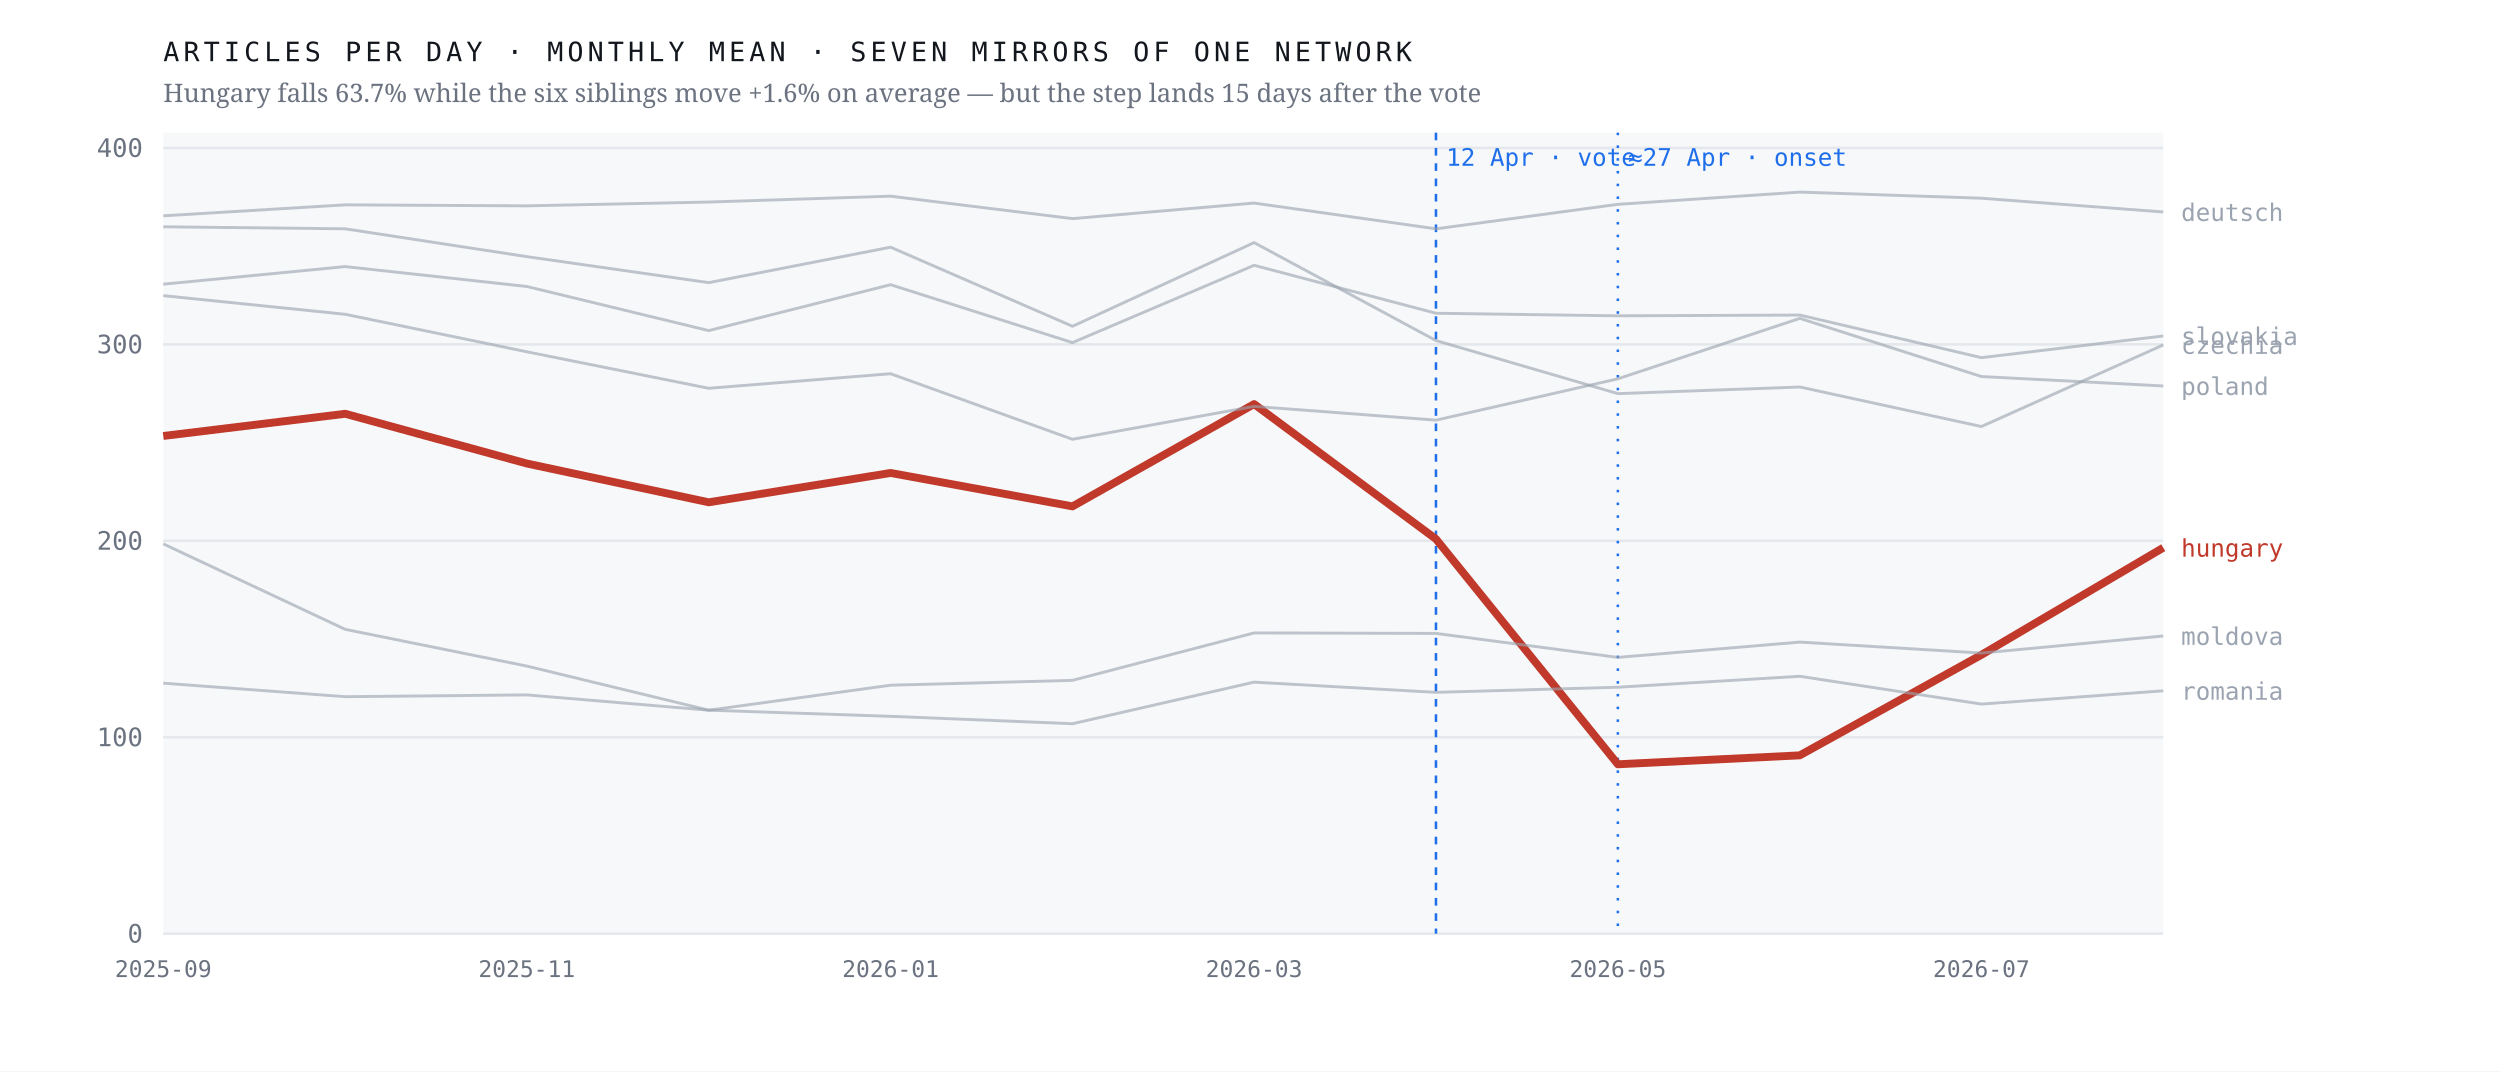
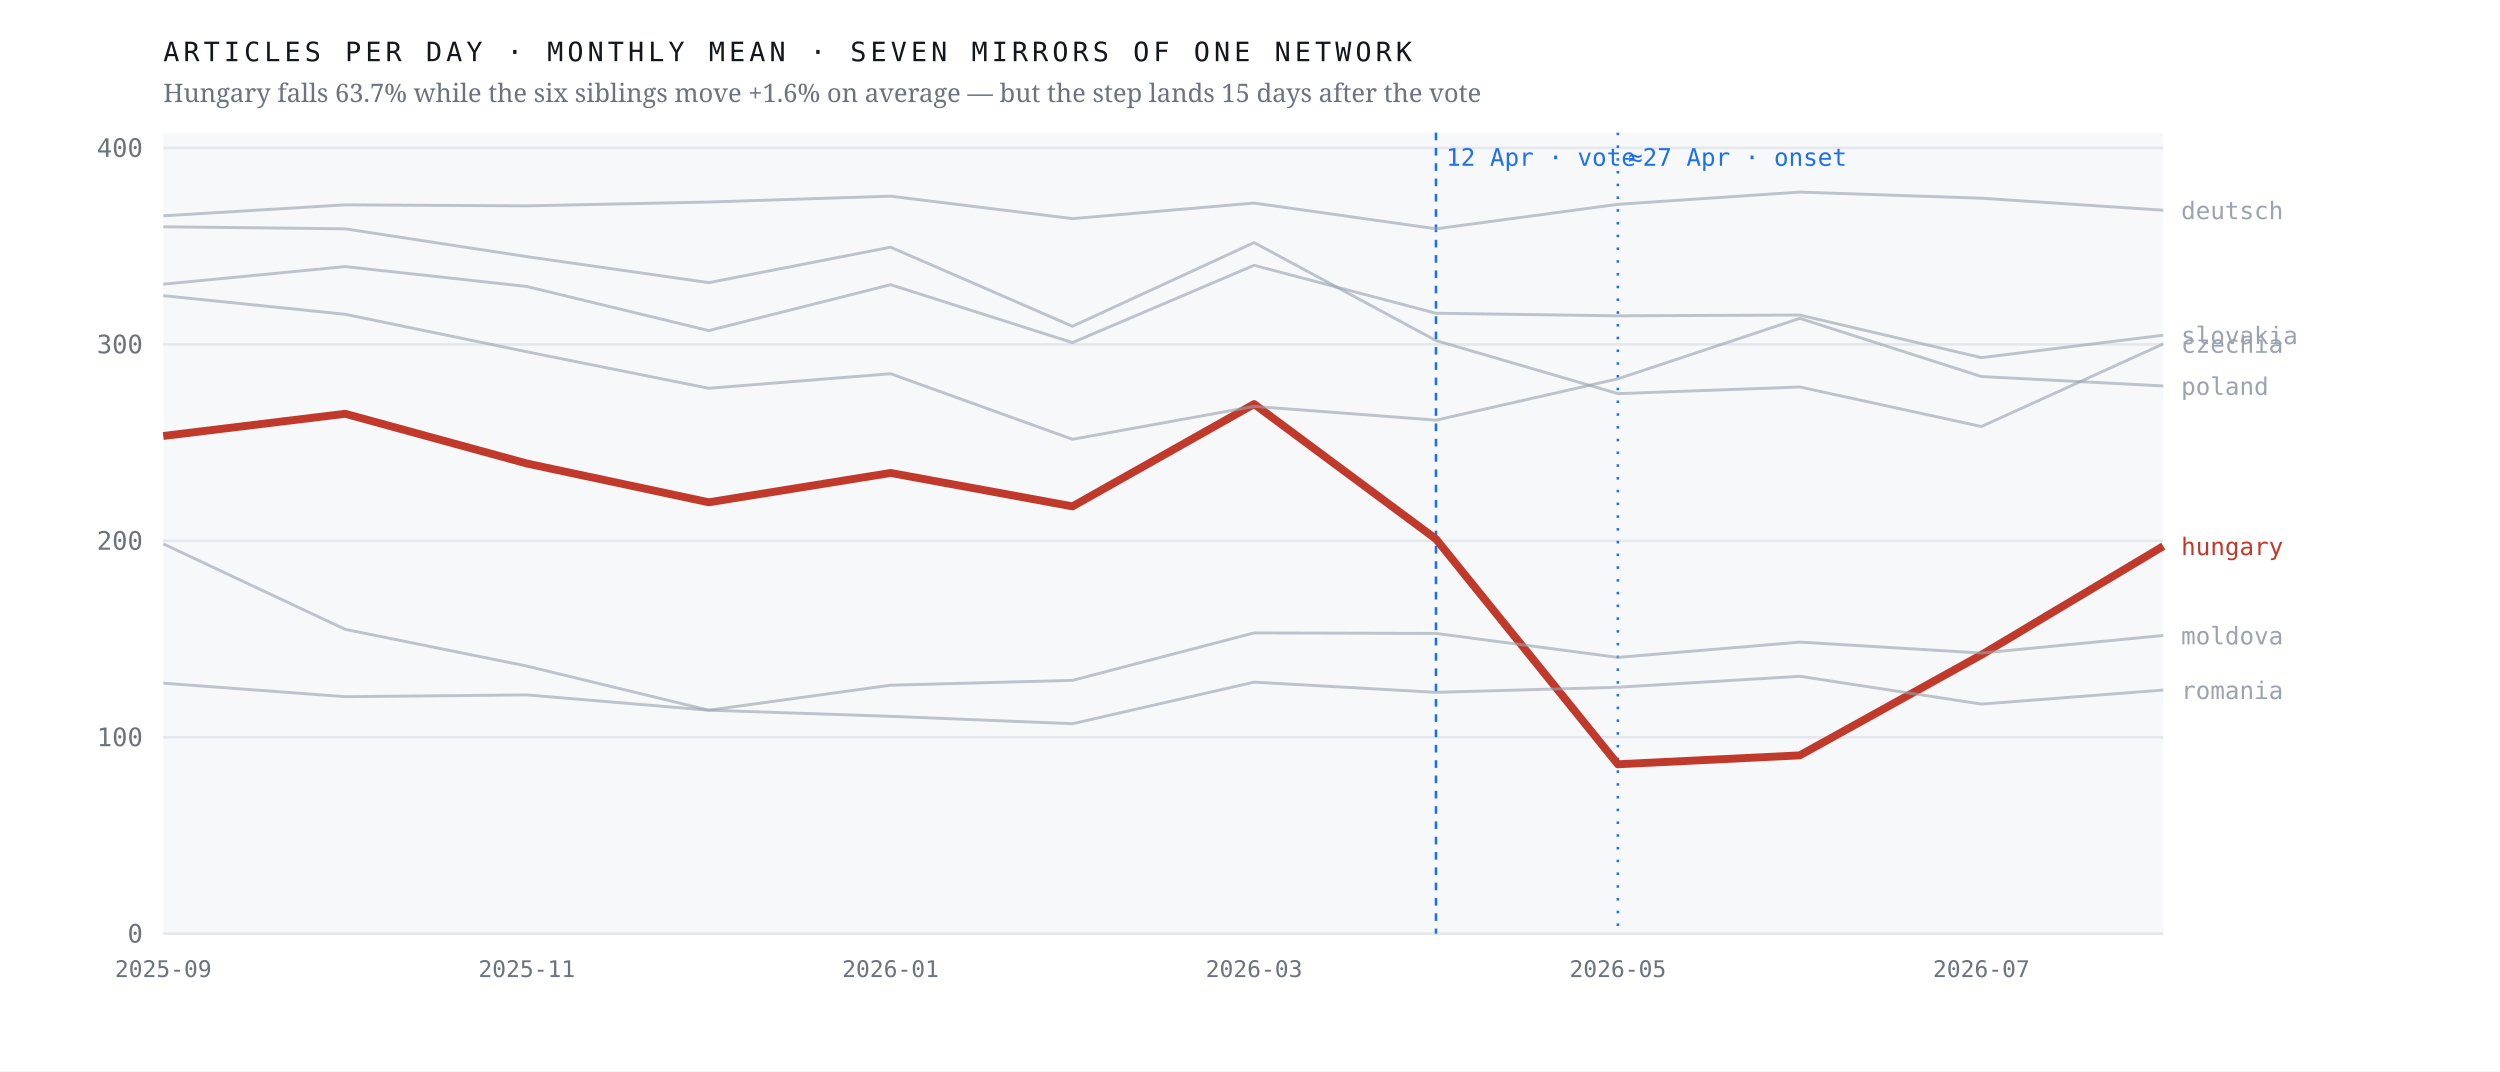
<svg xmlns="http://www.w3.org/2000/svg" viewBox="0 0 980 420" width="980" height="420" role="img" aria-label="Monthly output of seven mirrors of one network; the Hungarian line falls 63.7% after April 2026 while the six others hold roughly flat">
  <rect width="980" height="420" fill="#ffffff" />
  <rect x="64" y="52" width="784" height="314" fill="#f7f8fa" />
  <line x1="64" y1="366.0" x2="848" y2="366.0" stroke="#e4e7eb" stroke-width="1" />
  <text x="56.0" y="369.5" font-family="ui-monospace,'IBM Plex Mono',Menlo,monospace" font-size="10" font-weight="400" letter-spacing="0" fill="#6b7280" text-anchor="end">0</text>
  <line x1="64" y1="289.0" x2="848" y2="289.0" stroke="#e4e7eb" stroke-width="1" />
  <text x="56.0" y="292.5" font-family="ui-monospace,'IBM Plex Mono',Menlo,monospace" font-size="10" font-weight="400" letter-spacing="0" fill="#6b7280" text-anchor="end">100</text>
  <line x1="64" y1="212.0" x2="848" y2="212.0" stroke="#e4e7eb" stroke-width="1" />
  <text x="56.0" y="215.5" font-family="ui-monospace,'IBM Plex Mono',Menlo,monospace" font-size="10" font-weight="400" letter-spacing="0" fill="#6b7280" text-anchor="end">200</text>
  <line x1="64" y1="135.0" x2="848" y2="135.0" stroke="#e4e7eb" stroke-width="1" />
  <text x="56.0" y="138.5" font-family="ui-monospace,'IBM Plex Mono',Menlo,monospace" font-size="10" font-weight="400" letter-spacing="0" fill="#6b7280" text-anchor="end">300</text>
  <line x1="64" y1="58.0" x2="848" y2="58.0" stroke="#e4e7eb" stroke-width="1" />
  <text x="56.0" y="61.5" font-family="ui-monospace,'IBM Plex Mono',Menlo,monospace" font-size="10" font-weight="400" letter-spacing="0" fill="#6b7280" text-anchor="end">400</text>
  <line x1="562.9" y1="52" x2="562.9" y2="366" stroke="#1f6feb" stroke-width="1" stroke-dasharray="3 3" />
  <text x="566.9" y="65.0" font-family="ui-monospace,'IBM Plex Mono',Menlo,monospace" font-size="9.5" font-weight="400" letter-spacing="0" fill="#1f6feb" text-anchor="start">12 Apr · vote</text>
  <line x1="634.2" y1="52" x2="634.2" y2="366" stroke="#1f6feb" stroke-width="1" stroke-dasharray="1 4" />
  <text x="638.2" y="65.0" font-family="ui-monospace,'IBM Plex Mono',Menlo,monospace" font-size="9.5" font-weight="400" letter-spacing="0" fill="#1f6feb" text-anchor="start">≈27 Apr · onset</text>
-   <polyline points="64.0,170.9 135.3,162.2 206.5,181.7 277.8,196.9 349.1,185.4 420.4,198.5 491.6,158.4 562.9,211.3 634.2,299.6 705.5,296.1 776.7,256.7 848.0,214.7" fill="none" stroke="#c0392b" stroke-width="3.1" stroke-opacity="1" stroke-linejoin="round" />
-   <text x="855.0" y="218.2" font-family="ui-monospace,'IBM Plex Mono',Menlo,monospace" font-size="9.5" font-weight="500" letter-spacing="0" fill="#c0392b" text-anchor="start">hungary</text>
-   <polyline points="64.0,88.9 135.3,89.7 206.5,100.6 277.8,110.8 349.1,96.9 420.4,127.9 491.6,95.1 562.9,133.5 634.2,154.3 705.5,151.7 776.7,167.2 848.0,135.2" fill="none" stroke="#9aa3af" stroke-width="1.15" stroke-opacity="0.62" stroke-linejoin="round" />
-   <text x="855.0" y="138.7" font-family="ui-monospace,'IBM Plex Mono',Menlo,monospace" font-size="9.5" font-weight="400" letter-spacing="0" fill="#9aa3af" text-anchor="start">czechia</text>
-   <polyline points="64.0,84.6 135.3,80.3 206.5,80.7 277.8,79.2 349.1,76.9 420.4,85.7 491.6,79.6 562.9,89.7 634.2,80.1 705.5,75.3 776.7,77.7 848.0,83.1" fill="none" stroke="#9aa3af" stroke-width="1.15" stroke-opacity="0.62" stroke-linejoin="round" />
-   <text x="855.0" y="86.6" font-family="ui-monospace,'IBM Plex Mono',Menlo,monospace" font-size="9.5" font-weight="400" letter-spacing="0" fill="#9aa3af" text-anchor="start">deutsch</text>
-   <polyline points="64.0,213.2 135.3,246.7 206.5,261.1 277.8,278.4 349.1,268.6 420.4,266.7 491.6,248.1 562.9,248.3 634.2,257.7 705.5,251.7 776.7,256.0 848.0,249.3" fill="none" stroke="#9aa3af" stroke-width="1.15" stroke-opacity="0.62" stroke-linejoin="round" />
-   <text x="855.0" y="252.8" font-family="ui-monospace,'IBM Plex Mono',Menlo,monospace" font-size="9.5" font-weight="400" letter-spacing="0" fill="#9aa3af" text-anchor="start">moldova</text>
+   <polyline points="64.0,170.9 135.3,162.2 206.5,181.7 277.8,196.9 349.1,185.4 420.4,198.5 491.6,158.4 562.9,211.3 634.2,299.6 705.5,296.1 776.7,256.7 848.0,214.1" fill="none" stroke="#c0392b" stroke-width="3.1" stroke-opacity="1" stroke-linejoin="round" />
+   <text x="855.0" y="217.6" font-family="ui-monospace,'IBM Plex Mono',Menlo,monospace" font-size="9.5" font-weight="500" letter-spacing="0" fill="#c0392b" text-anchor="start">hungary</text>
+   <polyline points="64.0,88.9 135.3,89.7 206.5,100.6 277.8,110.8 349.1,96.9 420.4,127.9 491.6,95.1 562.9,133.5 634.2,154.3 705.5,151.7 776.7,167.2 848.0,134.8" fill="none" stroke="#9aa3af" stroke-width="1.15" stroke-opacity="0.62" stroke-linejoin="round" />
+   <text x="855.0" y="138.3" font-family="ui-monospace,'IBM Plex Mono',Menlo,monospace" font-size="9.5" font-weight="400" letter-spacing="0" fill="#9aa3af" text-anchor="start">czechia</text>
+   <polyline points="64.0,84.6 135.3,80.3 206.5,80.7 277.8,79.2 349.1,76.9 420.4,85.7 491.6,79.6 562.9,89.7 634.2,80.1 705.5,75.3 776.7,77.7 848.0,82.4" fill="none" stroke="#9aa3af" stroke-width="1.15" stroke-opacity="0.62" stroke-linejoin="round" />
+   <text x="855.0" y="85.9" font-family="ui-monospace,'IBM Plex Mono',Menlo,monospace" font-size="9.5" font-weight="400" letter-spacing="0" fill="#9aa3af" text-anchor="start">deutsch</text>
+   <polyline points="64.0,213.2 135.3,246.7 206.5,261.1 277.8,278.4 349.1,268.6 420.4,266.7 491.6,248.1 562.9,248.3 634.2,257.7 705.5,251.7 776.7,256.0 848.0,249.1" fill="none" stroke="#9aa3af" stroke-width="1.15" stroke-opacity="0.62" stroke-linejoin="round" />
+   <text x="855.0" y="252.6" font-family="ui-monospace,'IBM Plex Mono',Menlo,monospace" font-size="9.5" font-weight="400" letter-spacing="0" fill="#9aa3af" text-anchor="start">moldova</text>
  <polyline points="64.0,115.9 135.3,123.2 206.5,137.9 277.8,152.2 349.1,146.5 420.4,172.2 491.6,159.3 562.9,164.7 634.2,148.5 705.5,124.8 776.7,147.6 848.0,151.3" fill="none" stroke="#9aa3af" stroke-width="1.15" stroke-opacity="0.62" stroke-linejoin="round" />
  <text x="855.0" y="154.8" font-family="ui-monospace,'IBM Plex Mono',Menlo,monospace" font-size="9.5" font-weight="400" letter-spacing="0" fill="#9aa3af" text-anchor="start">poland</text>
-   <polyline points="64.0,267.8 135.3,273.1 206.5,272.4 277.8,278.4 349.1,280.8 420.4,283.7 491.6,267.4 562.9,271.4 634.2,269.4 705.5,265.1 776.7,276.0 848.0,270.8" fill="none" stroke="#9aa3af" stroke-width="1.15" stroke-opacity="0.62" stroke-linejoin="round" />
-   <text x="855.0" y="274.3" font-family="ui-monospace,'IBM Plex Mono',Menlo,monospace" font-size="9.5" font-weight="400" letter-spacing="0" fill="#9aa3af" text-anchor="start">romania</text>
-   <polyline points="64.0,111.4 135.3,104.5 206.5,112.3 277.8,129.6 349.1,111.6 420.4,134.3 491.6,104.0 562.9,122.8 634.2,123.8 705.5,123.5 776.7,140.2 848.0,131.7" fill="none" stroke="#9aa3af" stroke-width="1.15" stroke-opacity="0.62" stroke-linejoin="round" />
-   <text x="855.0" y="135.2" font-family="ui-monospace,'IBM Plex Mono',Menlo,monospace" font-size="9.5" font-weight="400" letter-spacing="0" fill="#9aa3af" text-anchor="start">slovakia</text>
+   <polyline points="64.0,267.8 135.3,273.1 206.5,272.4 277.8,278.4 349.1,280.8 420.4,283.7 491.6,267.4 562.9,271.4 634.2,269.4 705.5,265.1 776.7,276.0 848.0,270.5" fill="none" stroke="#9aa3af" stroke-width="1.15" stroke-opacity="0.62" stroke-linejoin="round" />
+   <text x="855.0" y="274.0" font-family="ui-monospace,'IBM Plex Mono',Menlo,monospace" font-size="9.5" font-weight="400" letter-spacing="0" fill="#9aa3af" text-anchor="start">romania</text>
+   <polyline points="64.0,111.4 135.3,104.5 206.5,112.3 277.8,129.6 349.1,111.6 420.4,134.3 491.6,104.0 562.9,122.8 634.2,123.8 705.5,123.5 776.7,140.2 848.0,131.4" fill="none" stroke="#9aa3af" stroke-width="1.15" stroke-opacity="0.62" stroke-linejoin="round" />
+   <text x="855.0" y="134.9" font-family="ui-monospace,'IBM Plex Mono',Menlo,monospace" font-size="9.5" font-weight="400" letter-spacing="0" fill="#9aa3af" text-anchor="start">slovakia</text>
  <text x="64.0" y="383.0" font-family="ui-monospace,'IBM Plex Mono',Menlo,monospace" font-size="9" font-weight="400" letter-spacing="0" fill="#6b7280" text-anchor="middle">2025-09</text>
  <text x="206.5" y="383.0" font-family="ui-monospace,'IBM Plex Mono',Menlo,monospace" font-size="9" font-weight="400" letter-spacing="0" fill="#6b7280" text-anchor="middle">2025-11</text>
  <text x="349.1" y="383.0" font-family="ui-monospace,'IBM Plex Mono',Menlo,monospace" font-size="9" font-weight="400" letter-spacing="0" fill="#6b7280" text-anchor="middle">2026-01</text>
  <text x="491.6" y="383.0" font-family="ui-monospace,'IBM Plex Mono',Menlo,monospace" font-size="9" font-weight="400" letter-spacing="0" fill="#6b7280" text-anchor="middle">2026-03</text>
  <text x="634.2" y="383.0" font-family="ui-monospace,'IBM Plex Mono',Menlo,monospace" font-size="9" font-weight="400" letter-spacing="0" fill="#6b7280" text-anchor="middle">2026-05</text>
  <text x="776.7" y="383.0" font-family="ui-monospace,'IBM Plex Mono',Menlo,monospace" font-size="9" font-weight="400" letter-spacing="0" fill="#6b7280" text-anchor="middle">2026-07</text>
  <text x="64.0" y="24.0" font-family="ui-monospace,'IBM Plex Mono',Menlo,monospace" font-size="10.5" font-weight="400" letter-spacing="1.6" fill="#12161d" text-anchor="start">ARTICLES PER DAY · MONTHLY MEAN · SEVEN MIRRORS OF ONE NETWORK</text>
  <text x="64.0" y="40.0" font-family="'Newsreader',Georgia,serif" font-size="10" font-weight="400" letter-spacing="0" fill="#6b7280" text-anchor="start">Hungary falls 63.7% while the six siblings move +1.6% on average — but the step lands 15 days after the vote</text>
</svg>
